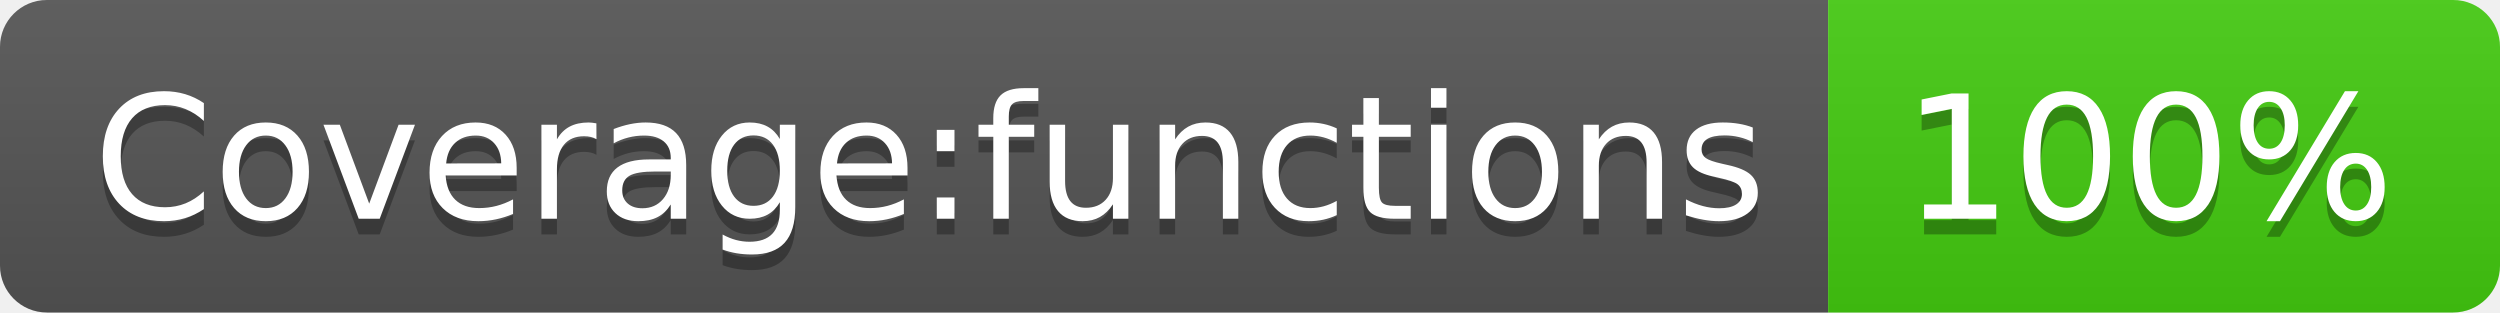
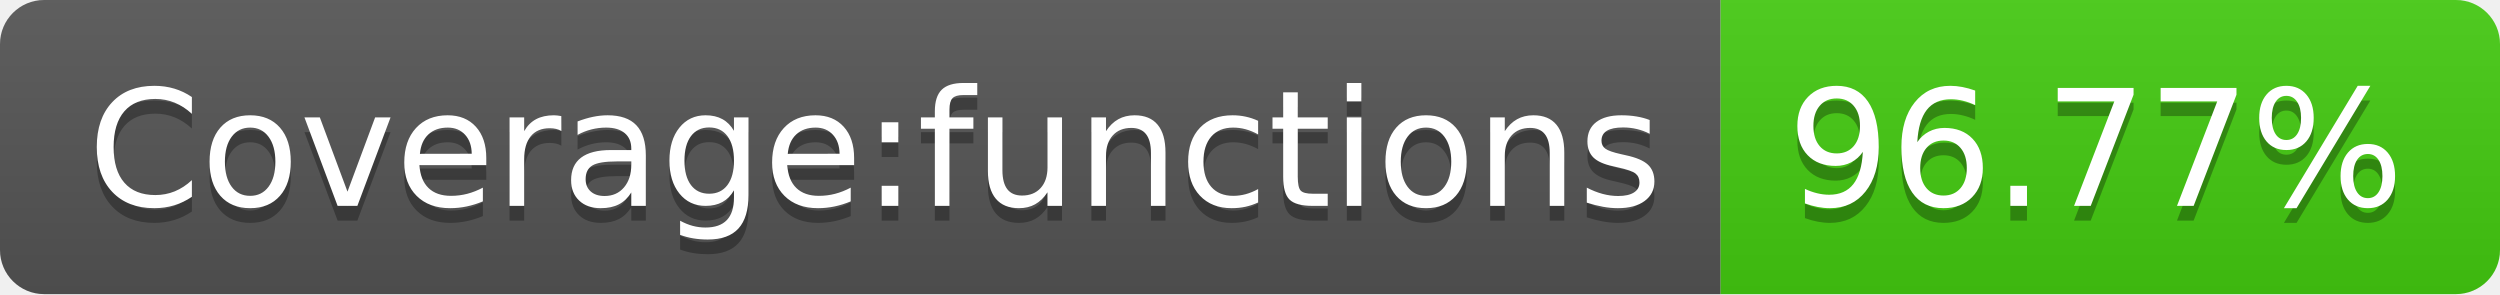
- <svg xmlns="http://www.w3.org/2000/svg" width="160" height="20" role="img" aria-label="Coverage:functions: 100%">
+ <svg xmlns="http://www.w3.org/2000/svg" width="170" height="20" role="img" aria-label="Coverage:functions: 96.77%">
  <linearGradient id="s" x2="0" y2="100%">
    <stop offset="0" stop-color="#bbb" stop-opacity=".1" />
    <stop offset="1" stop-opacity=".1" />
  </linearGradient>
  <clipPath id="r">
-     <rect width="160" height="20" rx="3" fill="#fff" />
+     <rect width="170" height="20" rx="3" fill="#fff" />
  </clipPath>
  <g clip-path="url(#r)">
    <rect width="117" height="20" fill="#555" />
-     <rect x="117" width="43" height="20" fill="#4c1" />
-     <rect width="160" height="20" fill="url(#s)" />
+     <rect x="117" width="53" height="20" fill="#4c1" />
+     <rect width="170" height="20" fill="url(#s)" />
  </g>
  <g fill="#fff" text-anchor="middle" font-family="Verdana,Geneva,DejaVu Sans,sans-serif" text-rendering="geometricPrecision" font-size="110">
    <text aria-hidden="true" x="595" y="150" fill="#010101" fill-opacity=".3" transform="scale(.1)" textLength="1070">Coverage:functions</text>
    <text x="595" y="140" transform="scale(.1)" fill="#fff" textLength="1070">Coverage:functions</text>
-     <text aria-hidden="true" x="1375" y="150" fill="#010101" fill-opacity=".3" transform="scale(.1)" textLength="330">100%</text>
-     <text x="1375" y="140" transform="scale(.1)" fill="#fff" textLength="330">100%</text>
+     <text aria-hidden="true" x="1425" y="150" fill="#010101" fill-opacity=".3" transform="scale(.1)" textLength="430">96.77%</text>
+     <text x="1425" y="140" transform="scale(.1)" fill="#fff" textLength="430">96.77%</text>
  </g>
</svg>
